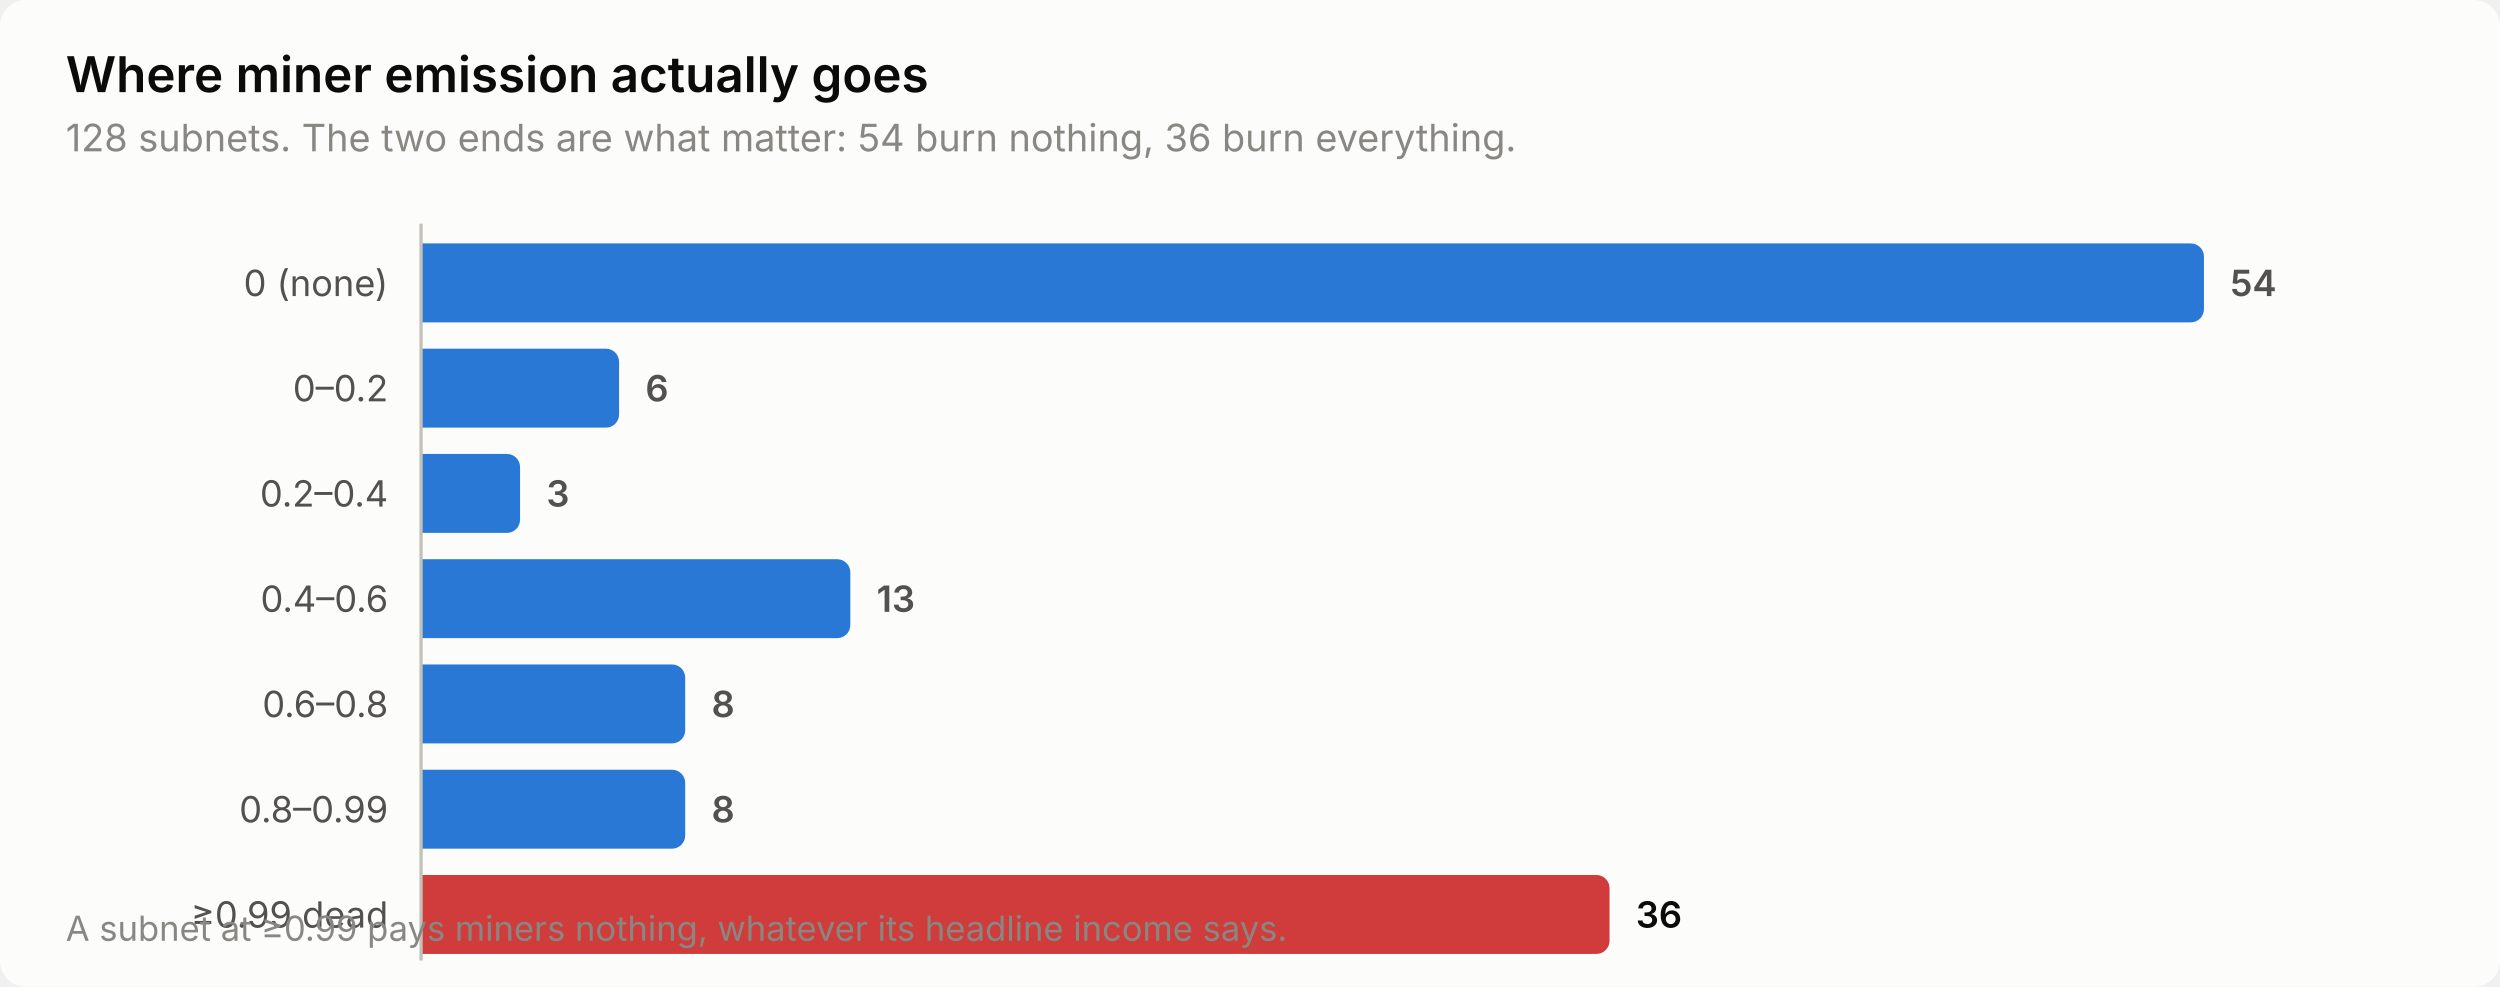
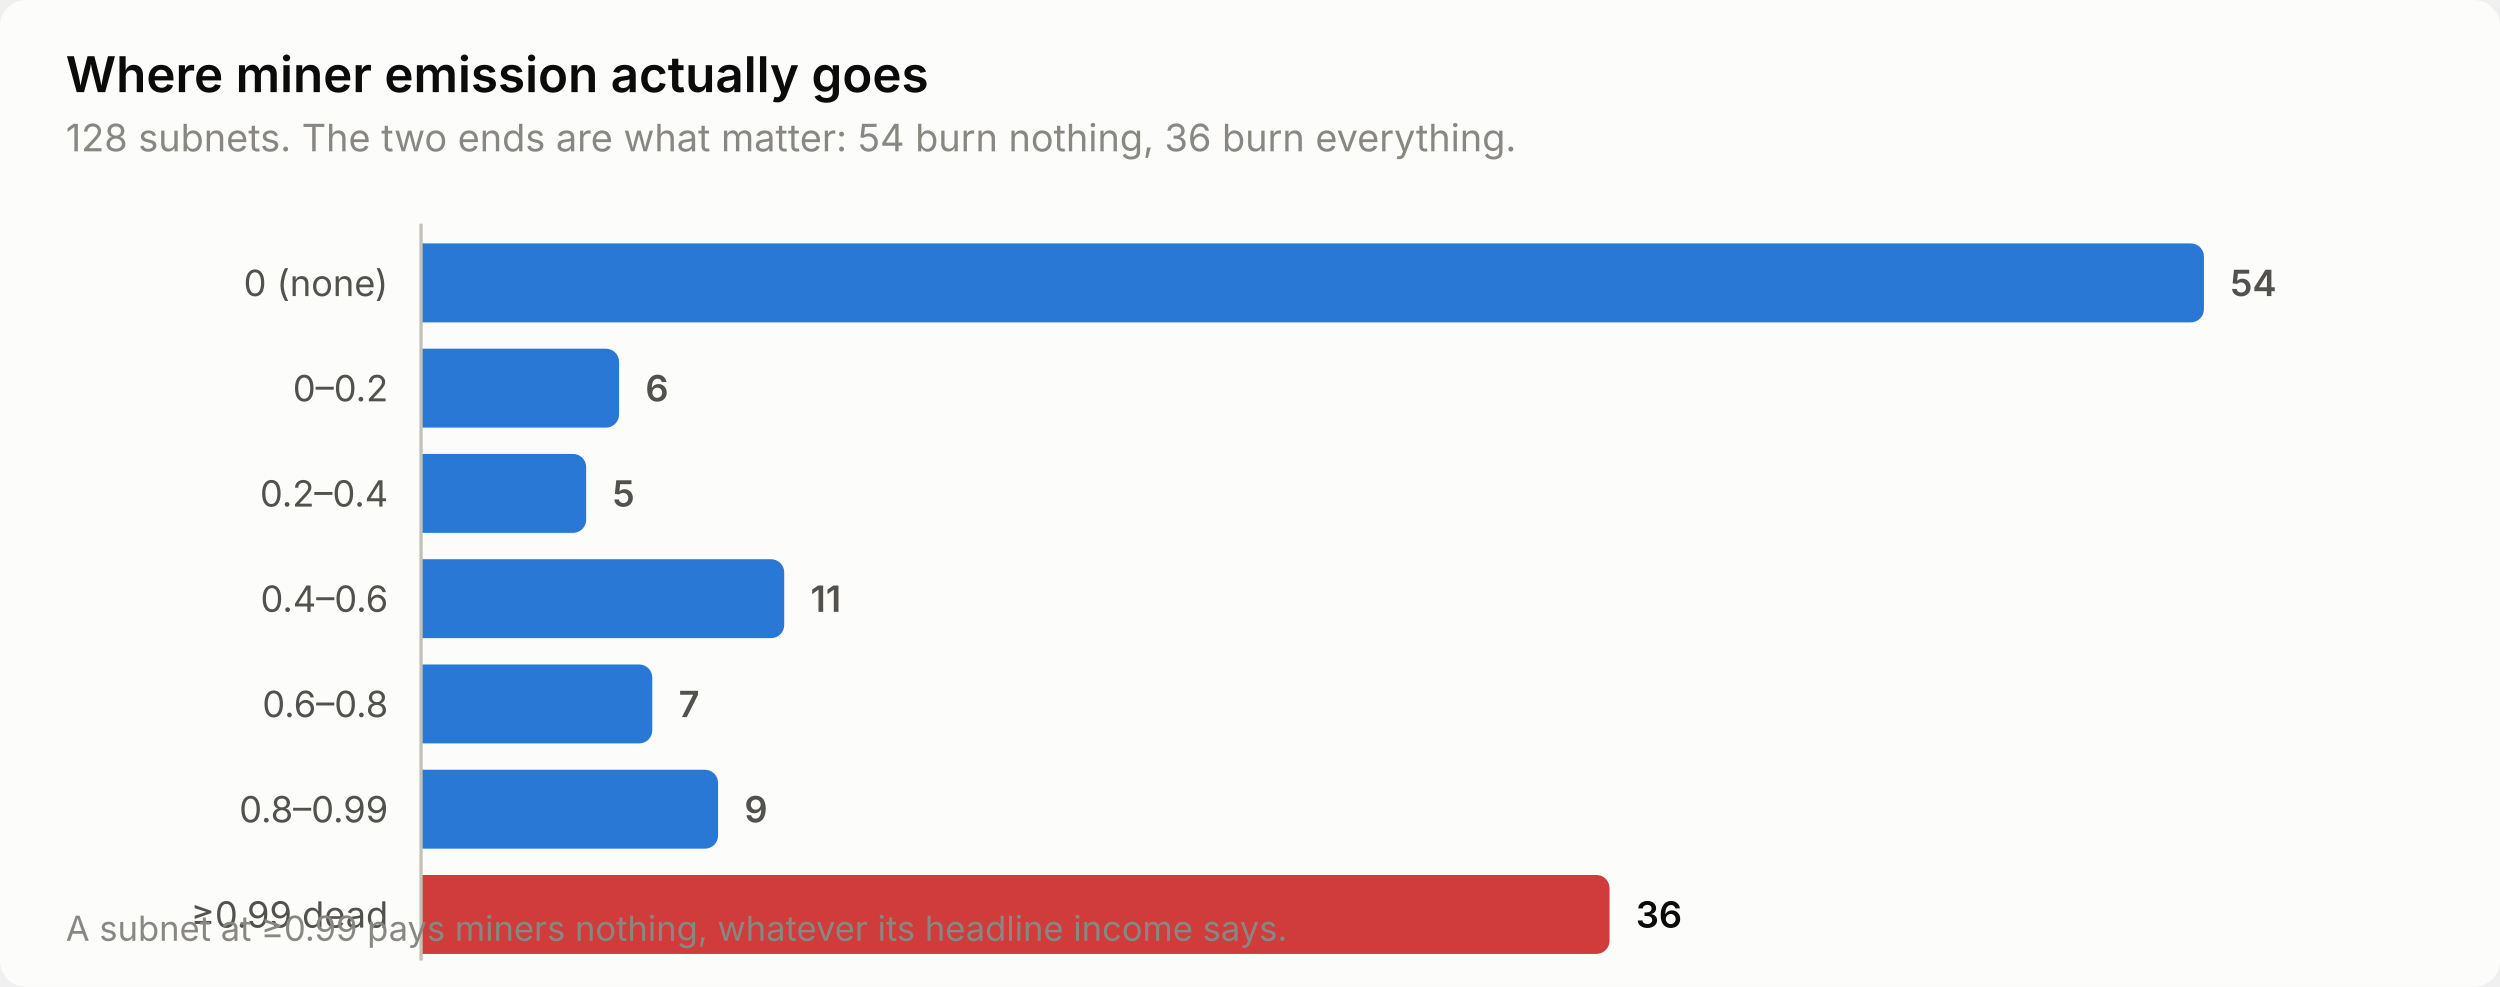
<svg xmlns="http://www.w3.org/2000/svg" width="760" height="300" viewBox="0 0 760 300" role="img" aria-label="Where miner emission actually goes">
  <style>
    text { font-family: system-ui, -apple-system, 'Segoe UI', sans-serif; }
    .t-title { font-size: 15px; font-weight: 600; }
    .t-sub { font-size: 11.5px; }
    .t-lab { font-size: 11px; }
    .t-val { font-size: 11px; font-weight: 600; font-variant-numeric: tabular-nums; }
    .t-tick { font-size: 10.5px; font-variant-numeric: tabular-nums; }

    .surface { fill: #fcfcfb; }
    .ink { fill: #0b0b0b; }
    .ink2 { fill: #52514e; }
    .muted { fill: #898781; }
    .grid { stroke: #e1e0d9; }
    .axis { stroke: #c3c2b7; }
    .accent { fill: #2a78d6; }
    .critical { fill: #d03b3b; }
    .deemph { fill: #d8d7d0; }

    @media (prefers-color-scheme: dark) {
      .surface { fill: #1a1a19; }
      .ink { fill: #ffffff; }
      .ink2 { fill: #c3c2b7; }
      .muted { fill: #898781; }
      .grid { stroke: #2c2c2a; }
      .axis { stroke: #383835; }
      .accent { fill: #3987e5; }
      .deemph { fill: #3a3a37; }
    }
</style>
  <rect class="surface" width="760" height="300" rx="8" />
  <text class="ink t-title" x="20" y="28">Where miner emission actually goes</text>
  <text class="muted t-sub" x="20" y="46">128 subnets. The two ends are what matter: 54 burn nothing, 36 burn everything.</text>
  <text class="ink2 t-lab" x="118" y="90" text-anchor="end">0 (none)</text>
  <path class="accent" d="M128.0,74.0 H666.0 a4.0,4.0 0 0 1 4.0,4.0 V94.0 a4.0,4.0 0 0 1 -4.0,4.0 H128.0 Z" />
  <text class="ink2 t-val" x="678.0" y="90">54</text>
  <text class="ink2 t-lab" x="118" y="122" text-anchor="end">0–0.2</text>
  <path class="accent" d="M128.0,106.0 H184.2 a4.0,4.0 0 0 1 4.0,4.0 V126.0 a4.0,4.0 0 0 1 -4.0,4.0 H128.0 Z" />
  <text class="ink2 t-val" x="196.2" y="122">6</text>
  <text class="ink2 t-lab" x="118" y="154" text-anchor="end">0.2–0.4</text>
-   <path class="accent" d="M128.0,138.0 H154.1 a4.0,4.0 0 0 1 4.0,4.0 V158.0 a4.0,4.0 0 0 1 -4.0,4.0 H128.0 Z" />
-   <text class="ink2 t-val" x="166.1" y="154">3</text>
+   <path class="accent" d="M128.0,138.0 H174.2 a4.0,4.0 0 0 1 4.0,4.0 V158.0 a4.0,4.0 0 0 1 -4.0,4.0 H128.0 Z" />
+   <text class="ink2 t-val" x="186.2" y="154">5</text>
  <text class="ink2 t-lab" x="118" y="186" text-anchor="end">0.4–0.6</text>
-   <path class="accent" d="M128.0,170.0 H254.5 a4.0,4.0 0 0 1 4.0,4.0 V190.0 a4.0,4.0 0 0 1 -4.0,4.0 H128.0 Z" />
-   <text class="ink2 t-val" x="266.5" y="186">13</text>
+   <path class="accent" d="M128.0,170.0 H234.4 a4.0,4.0 0 0 1 4.0,4.0 V190.0 a4.0,4.0 0 0 1 -4.0,4.0 H128.0 Z" />
+   <text class="ink2 t-val" x="246.4" y="186">11</text>
  <text class="ink2 t-lab" x="118" y="218" text-anchor="end">0.6–0.8</text>
-   <path class="accent" d="M128.0,202.0 H204.3 a4.0,4.0 0 0 1 4.0,4.0 V222.0 a4.0,4.0 0 0 1 -4.0,4.0 H128.0 Z" />
-   <text class="ink2 t-val" x="216.3" y="218">8</text>
+   <path class="accent" d="M128.0,202.0 H194.3 a4.0,4.0 0 0 1 4.0,4.0 V222.0 a4.0,4.0 0 0 1 -4.0,4.0 H128.0 Z" />
+   <text class="ink2 t-val" x="206.3" y="218">7</text>
  <text class="ink2 t-lab" x="118" y="250" text-anchor="end">0.8–0.99</text>
-   <path class="accent" d="M128.0,234.0 H204.3 a4.0,4.0 0 0 1 4.0,4.0 V254.0 a4.0,4.0 0 0 1 -4.0,4.0 H128.0 Z" />
-   <text class="ink2 t-val" x="216.3" y="250">8</text>
+   <path class="accent" d="M128.0,234.0 H214.3 a4.0,4.0 0 0 1 4.0,4.0 V254.0 a4.0,4.0 0 0 1 -4.0,4.0 H128.0 Z" />
+   <text class="ink2 t-val" x="226.3" y="250">9</text>
  <text class="ink2 t-lab" x="118" y="282" text-anchor="end">≥0.99 dead</text>
  <path class="critical" d="M128.0,266.0 H485.3 a4.0,4.0 0 0 1 4.0,4.0 V286.0 a4.0,4.0 0 0 1 -4.0,4.0 H128.0 Z" />
  <text class="ink t-val" x="497.3" y="282">36</text>
  <line class="axis" x1="128" y1="68" x2="128" y2="292" stroke-width="1" />
  <text class="muted t-tick" x="20" y="286">A subnet at ≥0.99 pays miners nothing, whatever its headline income says.</text>
</svg>
